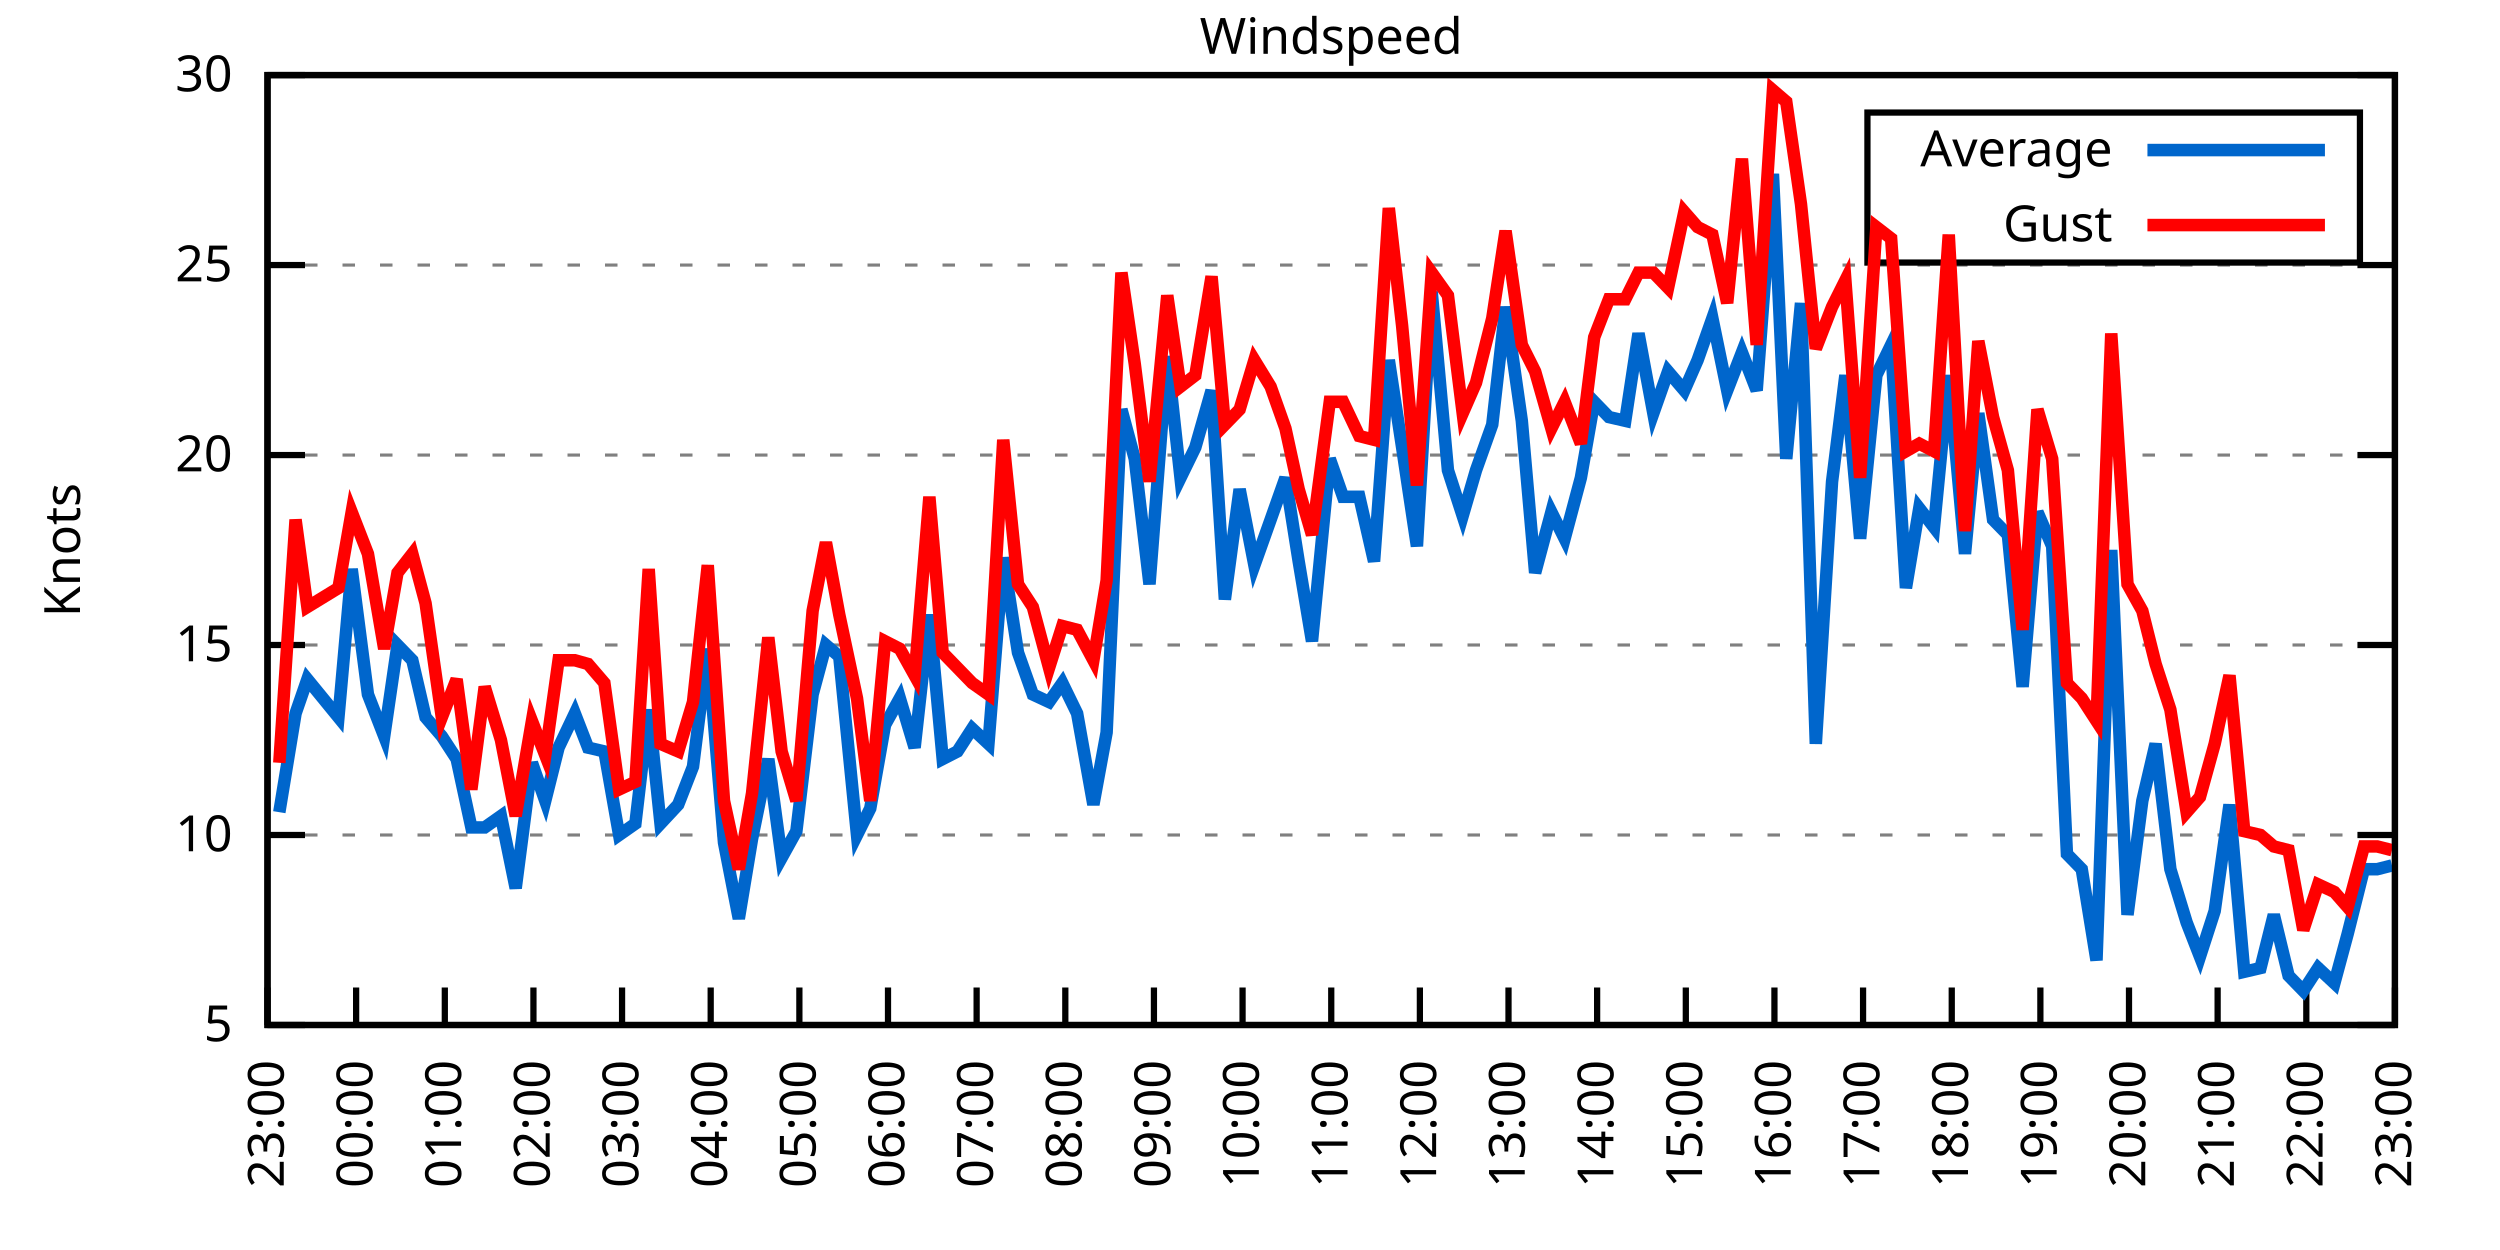
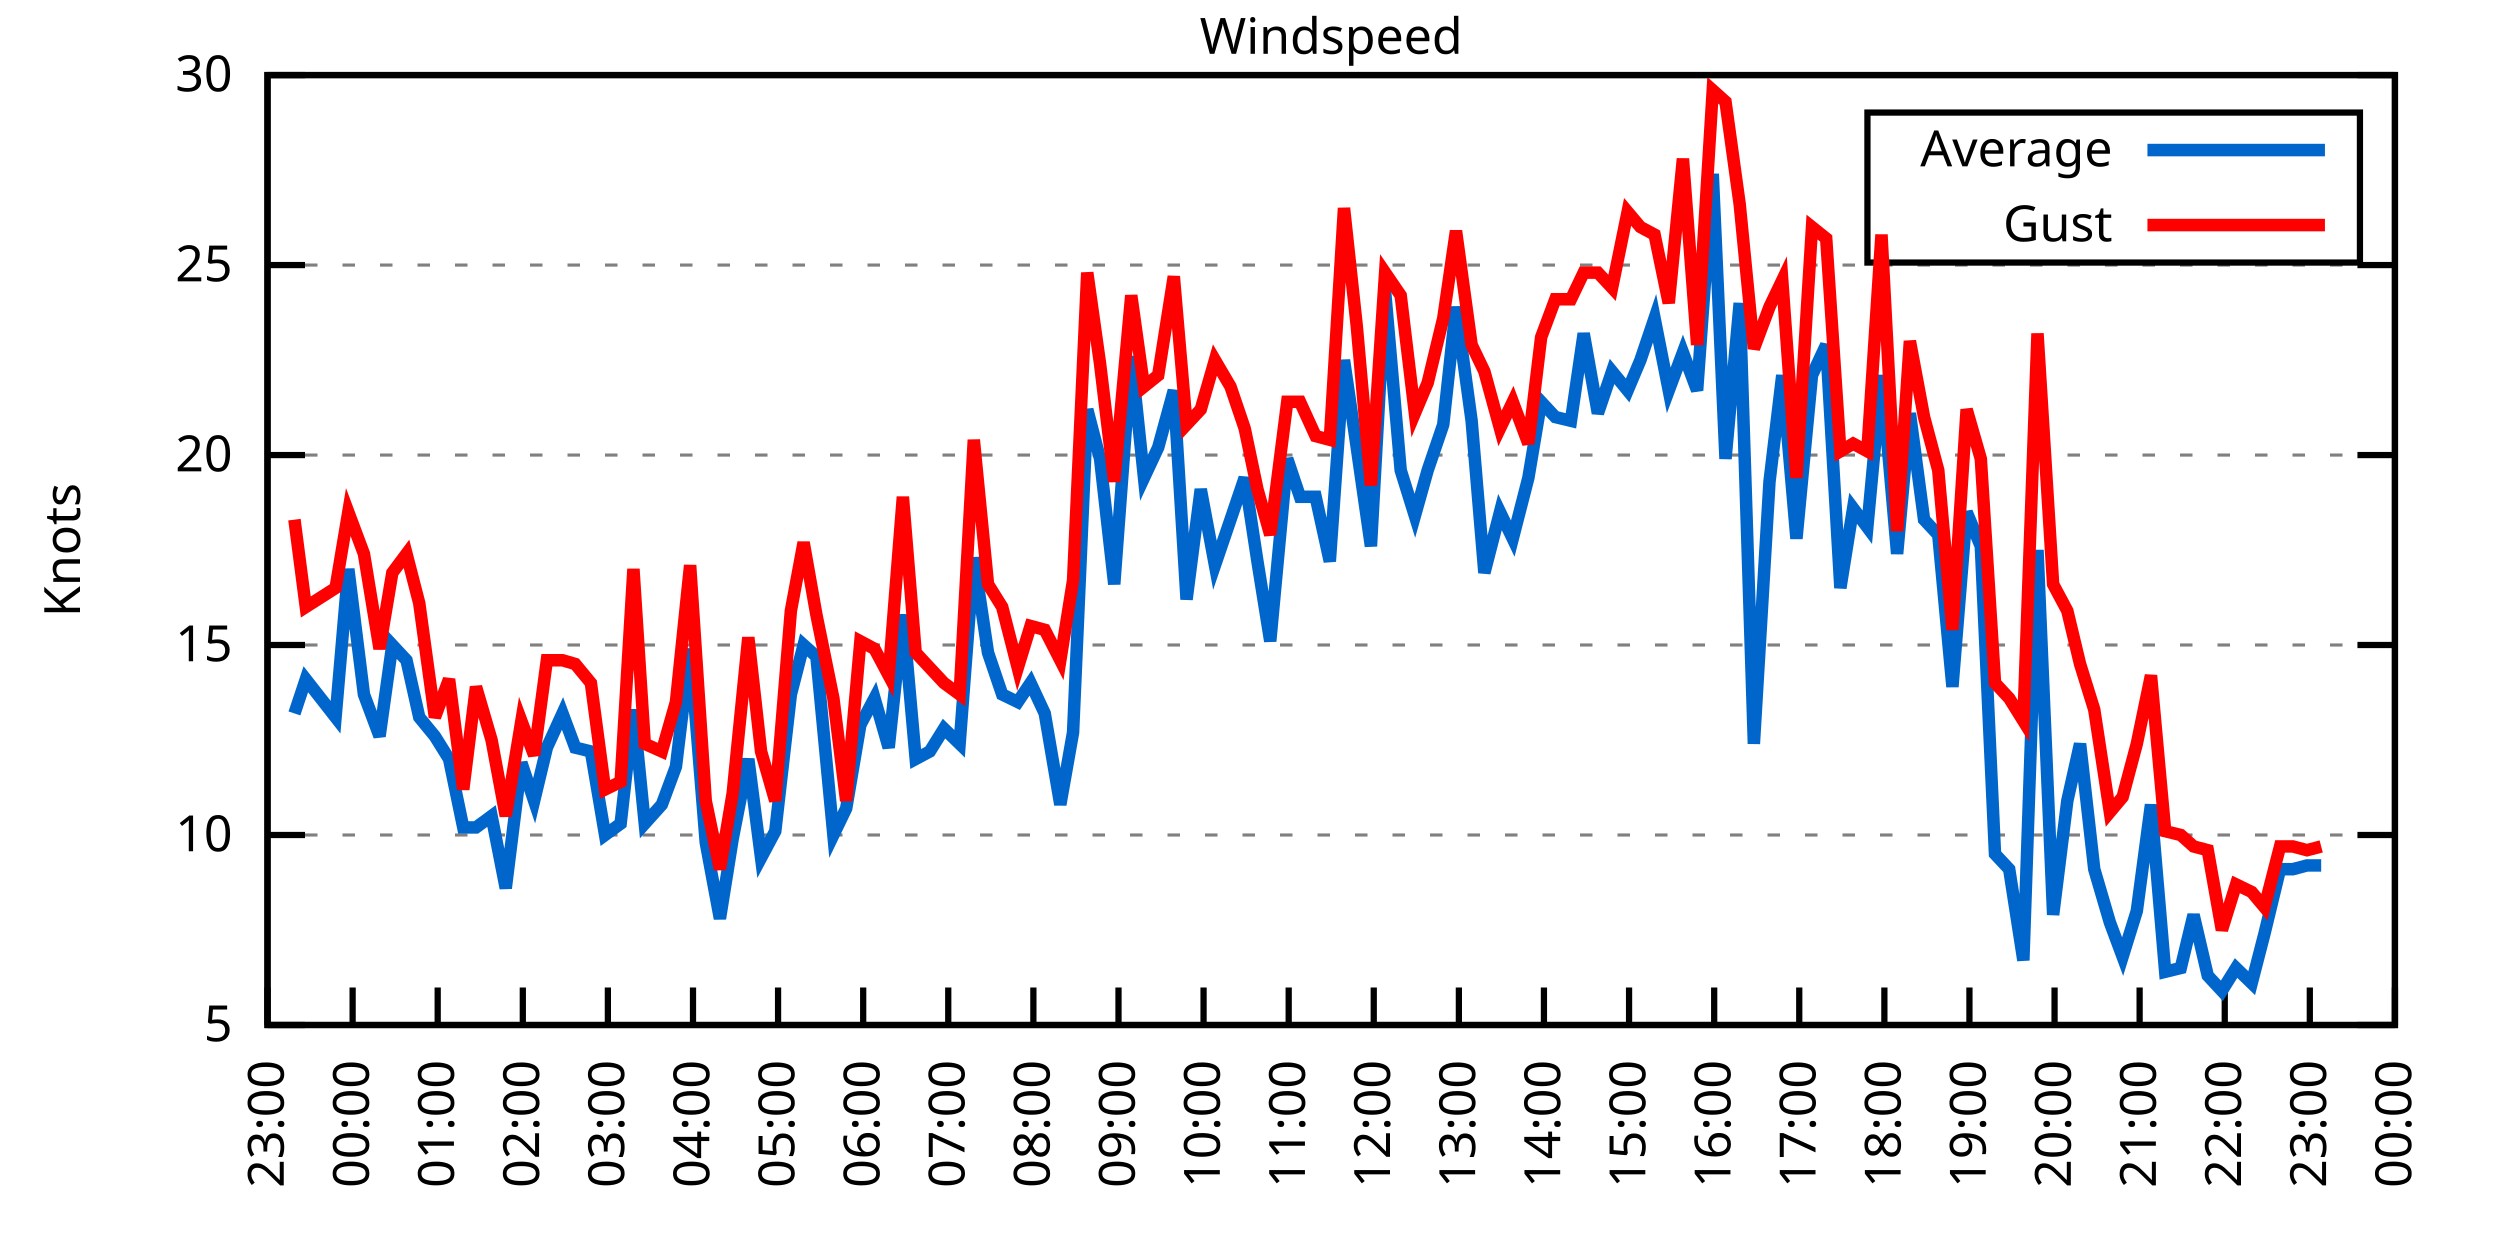
<svg xmlns="http://www.w3.org/2000/svg" xmlns:xlink="http://www.w3.org/1999/xlink" width="400" height="200" viewBox="0 0 400 200">
  <g id="gnuplot_canvas">
    <rect x="0" y="0" width="400" height="200" fill="none" />
    <defs>
      <circle id="gpDot" r="0.5" stroke-width="0.5" stroke="currentColor" />
      <path id="gpPt0" stroke-width="0.333" stroke="currentColor" d="M-1,0 h2 M0,-1 v2" />
      <path id="gpPt1" stroke-width="0.333" stroke="currentColor" d="M-1,-1 L1,1 M1,-1 L-1,1" />
      <path id="gpPt2" stroke-width="0.333" stroke="currentColor" d="M-1,0 L1,0 M0,-1 L0,1 M-1,-1 L1,1 M-1,1 L1,-1" />
      <rect id="gpPt3" stroke-width="0.333" stroke="currentColor" x="-1" y="-1" width="2" height="2" />
      <rect id="gpPt4" stroke-width="0.333" stroke="currentColor" fill="currentColor" x="-1" y="-1" width="2" height="2" />
      <circle id="gpPt5" stroke-width="0.333" stroke="currentColor" cx="0" cy="0" r="1" />
      <use xlink:href="#gpPt5" id="gpPt6" fill="currentColor" stroke="none" />
      <path id="gpPt7" stroke-width="0.333" stroke="currentColor" d="M0,-1.33 L-1.33,0.67 L1.33,0.67 z" />
      <use xlink:href="#gpPt7" id="gpPt8" fill="currentColor" stroke="none" />
      <use xlink:href="#gpPt7" id="gpPt9" stroke="currentColor" transform="rotate(180)" />
      <use xlink:href="#gpPt9" id="gpPt10" fill="currentColor" stroke="none" />
      <use xlink:href="#gpPt3" id="gpPt11" stroke="currentColor" transform="rotate(45)" />
      <use xlink:href="#gpPt11" id="gpPt12" fill="currentColor" stroke="none" />
      <path id="gpPt13" stroke-width="0.333" stroke="currentColor" d="M0,1.330 L1.265,0.411 L0.782,-1.067 L-0.782,-1.076 L-1.265,0.411 z" />
      <use xlink:href="#gpPt13" id="gpPt14" fill="currentColor" stroke="none" />
      <filter id="textbox" filterUnits="objectBoundingBox" x="0" y="0" height="1" width="1">
        <feFlood flood-color="white" flood-opacity="1" result="bgnd" />
        <feComposite in="SourceGraphic" in2="bgnd" operator="atop" />
      </filter>
      <filter id="greybox" filterUnits="objectBoundingBox" x="0" y="0" height="1" width="1">
        <feFlood flood-color="lightgrey" flood-opacity="1" result="grey" />
        <feComposite in="SourceGraphic" in2="grey" operator="atop" />
      </filter>
    </defs>
    <g fill="none" color="white" stroke="currentColor" stroke-width="1.00" stroke-linecap="butt" stroke-linejoin="miter">
</g>
    <g fill="none" color="black" stroke="currentColor" stroke-width="1.00" stroke-linecap="butt" stroke-linejoin="miter">
      <g stroke="none" shape-rendering="crispEdges">
        <polygon fill="rgb(255, 255, 255)" points="42.80,164.00 383.18,164.00 383.18,12.02 42.80,12.02 " />
      </g>
    </g>
    <g fill="none" color="black" stroke="currentColor" stroke-width="1.00" stroke-linecap="butt" stroke-linejoin="miter">
</g>
    <g fill="none" color="black" stroke="black" stroke-width="0.50" stroke-linecap="butt" stroke-linejoin="miter">
</g>
    <g fill="none" color="gray" stroke="currentColor" stroke-width="0.50" stroke-linecap="butt" stroke-linejoin="miter">
      <path stroke="gray" stroke-dasharray="2,4" class="gridline" d="M42.80,164.00 L383.19,164.00  " />
    </g>
    <g fill="none" color="gray" stroke="gray" stroke-width="1.00" stroke-linecap="butt" stroke-linejoin="miter">
</g>
    <g fill="none" color="black" stroke="currentColor" stroke-width="1.00" stroke-linecap="butt" stroke-linejoin="miter">
      <path stroke="black" d="M42.80,164.00 L48.80,164.00 M383.19,164.00 L377.19,164.00  " />
      <g transform="translate(37.20,166.60)" stroke="none" fill="black" font-family="Sans" font-size="8.00" text-anchor="end">
        <text>
          <tspan font-family="Sans"> 5</tspan>
        </text>
      </g>
    </g>
    <g fill="none" color="black" stroke="currentColor" stroke-width="1.00" stroke-linecap="butt" stroke-linejoin="miter">
</g>
    <g fill="none" color="black" stroke="black" stroke-width="0.50" stroke-linecap="butt" stroke-linejoin="miter">
</g>
    <g fill="none" color="gray" stroke="currentColor" stroke-width="0.50" stroke-linecap="butt" stroke-linejoin="miter">
      <path stroke="gray" stroke-dasharray="2,4" class="gridline" d="M42.80,133.60 L383.19,133.60  " />
    </g>
    <g fill="none" color="gray" stroke="gray" stroke-width="1.00" stroke-linecap="butt" stroke-linejoin="miter">
</g>
    <g fill="none" color="black" stroke="currentColor" stroke-width="1.00" stroke-linecap="butt" stroke-linejoin="miter">
      <path stroke="black" d="M42.80,133.60 L48.80,133.60 M383.19,133.60 L377.19,133.60  " />
      <g transform="translate(37.20,136.20)" stroke="none" fill="black" font-family="Sans" font-size="8.00" text-anchor="end">
        <text>
          <tspan font-family="Sans"> 10</tspan>
        </text>
      </g>
    </g>
    <g fill="none" color="black" stroke="currentColor" stroke-width="1.00" stroke-linecap="butt" stroke-linejoin="miter">
</g>
    <g fill="none" color="black" stroke="black" stroke-width="0.50" stroke-linecap="butt" stroke-linejoin="miter">
</g>
    <g fill="none" color="gray" stroke="currentColor" stroke-width="0.50" stroke-linecap="butt" stroke-linejoin="miter">
      <path stroke="gray" stroke-dasharray="2,4" class="gridline" d="M42.80,103.20 L383.19,103.20  " />
    </g>
    <g fill="none" color="gray" stroke="gray" stroke-width="1.00" stroke-linecap="butt" stroke-linejoin="miter">
</g>
    <g fill="none" color="black" stroke="currentColor" stroke-width="1.00" stroke-linecap="butt" stroke-linejoin="miter">
      <path stroke="black" d="M42.80,103.20 L48.80,103.20 M383.19,103.20 L377.19,103.20  " />
      <g transform="translate(37.20,105.80)" stroke="none" fill="black" font-family="Sans" font-size="8.00" text-anchor="end">
        <text>
          <tspan font-family="Sans"> 15</tspan>
        </text>
      </g>
    </g>
    <g fill="none" color="black" stroke="currentColor" stroke-width="1.00" stroke-linecap="butt" stroke-linejoin="miter">
</g>
    <g fill="none" color="black" stroke="black" stroke-width="0.50" stroke-linecap="butt" stroke-linejoin="miter">
</g>
    <g fill="none" color="gray" stroke="currentColor" stroke-width="0.50" stroke-linecap="butt" stroke-linejoin="miter">
      <path stroke="gray" stroke-dasharray="2,4" class="gridline" d="M42.80,72.81 L383.19,72.81  " />
    </g>
    <g fill="none" color="gray" stroke="gray" stroke-width="1.00" stroke-linecap="butt" stroke-linejoin="miter">
</g>
    <g fill="none" color="black" stroke="currentColor" stroke-width="1.00" stroke-linecap="butt" stroke-linejoin="miter">
      <path stroke="black" d="M42.80,72.81 L48.80,72.81 M383.19,72.81 L377.19,72.81  " />
      <g transform="translate(37.20,75.41)" stroke="none" fill="black" font-family="Sans" font-size="8.00" text-anchor="end">
        <text>
          <tspan font-family="Sans"> 20</tspan>
        </text>
      </g>
    </g>
    <g fill="none" color="black" stroke="currentColor" stroke-width="1.00" stroke-linecap="butt" stroke-linejoin="miter">
</g>
    <g fill="none" color="black" stroke="black" stroke-width="0.50" stroke-linecap="butt" stroke-linejoin="miter">
</g>
    <g fill="none" color="gray" stroke="currentColor" stroke-width="0.50" stroke-linecap="butt" stroke-linejoin="miter">
      <path stroke="gray" stroke-dasharray="2,4" class="gridline" d="M42.80,42.41 L383.19,42.41  " />
    </g>
    <g fill="none" color="gray" stroke="gray" stroke-width="1.00" stroke-linecap="butt" stroke-linejoin="miter">
</g>
    <g fill="none" color="black" stroke="currentColor" stroke-width="1.00" stroke-linecap="butt" stroke-linejoin="miter">
      <path stroke="black" d="M42.80,42.41 L48.80,42.41 M383.19,42.41 L377.19,42.41  " />
      <g transform="translate(37.20,45.01)" stroke="none" fill="black" font-family="Sans" font-size="8.00" text-anchor="end">
        <text>
          <tspan font-family="Sans"> 25</tspan>
        </text>
      </g>
    </g>
    <g fill="none" color="black" stroke="currentColor" stroke-width="1.00" stroke-linecap="butt" stroke-linejoin="miter">
</g>
    <g fill="none" color="black" stroke="black" stroke-width="0.50" stroke-linecap="butt" stroke-linejoin="miter">
</g>
    <g fill="none" color="gray" stroke="currentColor" stroke-width="0.50" stroke-linecap="butt" stroke-linejoin="miter">
      <path stroke="gray" stroke-dasharray="2,4" class="gridline" d="M42.80,12.01 L383.19,12.01  " />
    </g>
    <g fill="none" color="gray" stroke="gray" stroke-width="1.00" stroke-linecap="butt" stroke-linejoin="miter">
</g>
    <g fill="none" color="black" stroke="currentColor" stroke-width="1.00" stroke-linecap="butt" stroke-linejoin="miter">
      <path stroke="black" d="M42.80,12.01 L48.80,12.01 M383.19,12.01 L377.19,12.01  " />
      <g transform="translate(37.20,14.61)" stroke="none" fill="black" font-family="Sans" font-size="8.00" text-anchor="end">
        <text>
          <tspan font-family="Sans"> 30</tspan>
        </text>
      </g>
    </g>
    <g fill="none" color="black" stroke="currentColor" stroke-width="1.00" stroke-linecap="butt" stroke-linejoin="miter">
      <path stroke="black" d="M42.80,164.00 L42.80,158.00  " />
      <g transform="translate(45.40,169.60) rotate(270.00)" stroke="none" fill="black" font-family="Sans" font-size="8.00" text-anchor="end">
        <text>
          <tspan font-family="Sans">23:00</tspan>
        </text>
      </g>
    </g>
    <g fill="none" color="black" stroke="currentColor" stroke-width="1.00" stroke-linecap="butt" stroke-linejoin="miter">
-       <path stroke="black" d="M56.98,164.00 L56.98,158.00  " />
-       <g transform="translate(59.58,169.60) rotate(270.00)" stroke="none" fill="black" font-family="Sans" font-size="8.00" text-anchor="end">
+       <path stroke="black" d="M56.42,164.00 L56.42,158.00  " />
+       <g transform="translate(59.02,169.60) rotate(270.00)" stroke="none" fill="black" font-family="Sans" font-size="8.00" text-anchor="end">
        <text>
          <tspan font-family="Sans">00:00</tspan>
        </text>
      </g>
    </g>
    <g fill="none" color="black" stroke="currentColor" stroke-width="1.00" stroke-linecap="butt" stroke-linejoin="miter">
-       <path stroke="black" d="M71.17,164.00 L71.17,158.00  " />
-       <g transform="translate(73.77,169.60) rotate(270.00)" stroke="none" fill="black" font-family="Sans" font-size="8.00" text-anchor="end">
+       <path stroke="black" d="M70.03,164.00 L70.03,158.00  " />
+       <g transform="translate(72.63,169.60) rotate(270.00)" stroke="none" fill="black" font-family="Sans" font-size="8.00" text-anchor="end">
        <text>
          <tspan font-family="Sans">01:00</tspan>
        </text>
      </g>
    </g>
    <g fill="none" color="black" stroke="currentColor" stroke-width="1.00" stroke-linecap="butt" stroke-linejoin="miter">
-       <path stroke="black" d="M85.35,164.00 L85.35,158.00  " />
-       <g transform="translate(87.95,169.60) rotate(270.00)" stroke="none" fill="black" font-family="Sans" font-size="8.00" text-anchor="end">
+       <path stroke="black" d="M83.65,164.00 L83.65,158.00  " />
+       <g transform="translate(86.25,169.60) rotate(270.00)" stroke="none" fill="black" font-family="Sans" font-size="8.00" text-anchor="end">
        <text>
          <tspan font-family="Sans">02:00</tspan>
        </text>
      </g>
    </g>
    <g fill="none" color="black" stroke="currentColor" stroke-width="1.00" stroke-linecap="butt" stroke-linejoin="miter">
-       <path stroke="black" d="M99.53,164.00 L99.53,158.00  " />
-       <g transform="translate(102.13,169.60) rotate(270.00)" stroke="none" fill="black" font-family="Sans" font-size="8.00" text-anchor="end">
+       <path stroke="black" d="M97.26,164.00 L97.26,158.00  " />
+       <g transform="translate(99.86,169.60) rotate(270.00)" stroke="none" fill="black" font-family="Sans" font-size="8.00" text-anchor="end">
        <text>
          <tspan font-family="Sans">03:00</tspan>
        </text>
      </g>
    </g>
    <g fill="none" color="black" stroke="currentColor" stroke-width="1.00" stroke-linecap="butt" stroke-linejoin="miter">
-       <path stroke="black" d="M113.71,164.00 L113.71,158.00  " />
-       <g transform="translate(116.31,169.60) rotate(270.00)" stroke="none" fill="black" font-family="Sans" font-size="8.00" text-anchor="end">
+       <path stroke="black" d="M110.88,164.00 L110.88,158.00  " />
+       <g transform="translate(113.48,169.60) rotate(270.00)" stroke="none" fill="black" font-family="Sans" font-size="8.00" text-anchor="end">
        <text>
          <tspan font-family="Sans">04:00</tspan>
        </text>
      </g>
    </g>
    <g fill="none" color="black" stroke="currentColor" stroke-width="1.00" stroke-linecap="butt" stroke-linejoin="miter">
-       <path stroke="black" d="M127.90,164.00 L127.90,158.00  " />
-       <g transform="translate(130.50,169.60) rotate(270.00)" stroke="none" fill="black" font-family="Sans" font-size="8.00" text-anchor="end">
+       <path stroke="black" d="M124.49,164.00 L124.49,158.00  " />
+       <g transform="translate(127.09,169.60) rotate(270.00)" stroke="none" fill="black" font-family="Sans" font-size="8.00" text-anchor="end">
        <text>
          <tspan font-family="Sans">05:00</tspan>
        </text>
      </g>
    </g>
    <g fill="none" color="black" stroke="currentColor" stroke-width="1.00" stroke-linecap="butt" stroke-linejoin="miter">
-       <path stroke="black" d="M142.08,164.00 L142.08,158.00  " />
-       <g transform="translate(144.68,169.60) rotate(270.00)" stroke="none" fill="black" font-family="Sans" font-size="8.00" text-anchor="end">
+       <path stroke="black" d="M138.11,164.00 L138.11,158.00  " />
+       <g transform="translate(140.71,169.60) rotate(270.00)" stroke="none" fill="black" font-family="Sans" font-size="8.00" text-anchor="end">
        <text>
          <tspan font-family="Sans">06:00</tspan>
        </text>
      </g>
    </g>
    <g fill="none" color="black" stroke="currentColor" stroke-width="1.00" stroke-linecap="butt" stroke-linejoin="miter">
-       <path stroke="black" d="M156.26,164.00 L156.26,158.00  " />
-       <g transform="translate(158.86,169.60) rotate(270.00)" stroke="none" fill="black" font-family="Sans" font-size="8.00" text-anchor="end">
+       <path stroke="black" d="M151.72,164.00 L151.72,158.00  " />
+       <g transform="translate(154.32,169.60) rotate(270.00)" stroke="none" fill="black" font-family="Sans" font-size="8.00" text-anchor="end">
        <text>
          <tspan font-family="Sans">07:00</tspan>
        </text>
      </g>
    </g>
    <g fill="none" color="black" stroke="currentColor" stroke-width="1.00" stroke-linecap="butt" stroke-linejoin="miter">
-       <path stroke="black" d="M170.45,164.00 L170.45,158.00  " />
-       <g transform="translate(173.05,169.60) rotate(270.00)" stroke="none" fill="black" font-family="Sans" font-size="8.00" text-anchor="end">
+       <path stroke="black" d="M165.34,164.00 L165.34,158.00  " />
+       <g transform="translate(167.94,169.60) rotate(270.00)" stroke="none" fill="black" font-family="Sans" font-size="8.00" text-anchor="end">
        <text>
          <tspan font-family="Sans">08:00</tspan>
        </text>
      </g>
    </g>
    <g fill="none" color="black" stroke="currentColor" stroke-width="1.00" stroke-linecap="butt" stroke-linejoin="miter">
-       <path stroke="black" d="M184.63,164.00 L184.63,158.00  " />
-       <g transform="translate(187.23,169.60) rotate(270.00)" stroke="none" fill="black" font-family="Sans" font-size="8.00" text-anchor="end">
+       <path stroke="black" d="M178.96,164.00 L178.96,158.00  " />
+       <g transform="translate(181.56,169.60) rotate(270.00)" stroke="none" fill="black" font-family="Sans" font-size="8.00" text-anchor="end">
        <text>
          <tspan font-family="Sans">09:00</tspan>
        </text>
      </g>
    </g>
    <g fill="none" color="black" stroke="currentColor" stroke-width="1.00" stroke-linecap="butt" stroke-linejoin="miter">
-       <path stroke="black" d="M198.81,164.00 L198.81,158.00  " />
-       <g transform="translate(201.41,169.60) rotate(270.00)" stroke="none" fill="black" font-family="Sans" font-size="8.00" text-anchor="end">
+       <path stroke="black" d="M192.57,164.00 L192.57,158.00  " />
+       <g transform="translate(195.17,169.60) rotate(270.00)" stroke="none" fill="black" font-family="Sans" font-size="8.00" text-anchor="end">
        <text>
          <tspan font-family="Sans">10:00</tspan>
        </text>
      </g>
    </g>
    <g fill="none" color="black" stroke="currentColor" stroke-width="1.00" stroke-linecap="butt" stroke-linejoin="miter">
-       <path stroke="black" d="M213.00,164.00 L213.00,158.00  " />
-       <g transform="translate(215.60,169.60) rotate(270.00)" stroke="none" fill="black" font-family="Sans" font-size="8.00" text-anchor="end">
+       <path stroke="black" d="M206.19,164.00 L206.19,158.00  " />
+       <g transform="translate(208.79,169.60) rotate(270.00)" stroke="none" fill="black" font-family="Sans" font-size="8.00" text-anchor="end">
        <text>
          <tspan font-family="Sans">11:00</tspan>
        </text>
      </g>
    </g>
    <g fill="none" color="black" stroke="currentColor" stroke-width="1.00" stroke-linecap="butt" stroke-linejoin="miter">
-       <path stroke="black" d="M227.18,164.00 L227.18,158.00  " />
-       <g transform="translate(229.78,169.60) rotate(270.00)" stroke="none" fill="black" font-family="Sans" font-size="8.00" text-anchor="end">
+       <path stroke="black" d="M219.80,164.00 L219.80,158.00  " />
+       <g transform="translate(222.40,169.60) rotate(270.00)" stroke="none" fill="black" font-family="Sans" font-size="8.00" text-anchor="end">
        <text>
          <tspan font-family="Sans">12:00</tspan>
        </text>
      </g>
    </g>
    <g fill="none" color="black" stroke="currentColor" stroke-width="1.00" stroke-linecap="butt" stroke-linejoin="miter">
-       <path stroke="black" d="M241.36,164.00 L241.36,158.00  " />
-       <g transform="translate(243.96,169.60) rotate(270.00)" stroke="none" fill="black" font-family="Sans" font-size="8.00" text-anchor="end">
+       <path stroke="black" d="M233.42,164.00 L233.42,158.00  " />
+       <g transform="translate(236.02,169.60) rotate(270.00)" stroke="none" fill="black" font-family="Sans" font-size="8.00" text-anchor="end">
        <text>
          <tspan font-family="Sans">13:00</tspan>
        </text>
      </g>
    </g>
    <g fill="none" color="black" stroke="currentColor" stroke-width="1.00" stroke-linecap="butt" stroke-linejoin="miter">
-       <path stroke="black" d="M255.54,164.00 L255.54,158.00  " />
-       <g transform="translate(258.14,169.60) rotate(270.00)" stroke="none" fill="black" font-family="Sans" font-size="8.00" text-anchor="end">
+       <path stroke="black" d="M247.03,164.00 L247.03,158.00  " />
+       <g transform="translate(249.63,169.60) rotate(270.00)" stroke="none" fill="black" font-family="Sans" font-size="8.00" text-anchor="end">
        <text>
          <tspan font-family="Sans">14:00</tspan>
        </text>
      </g>
    </g>
    <g fill="none" color="black" stroke="currentColor" stroke-width="1.00" stroke-linecap="butt" stroke-linejoin="miter">
-       <path stroke="black" d="M269.73,164.00 L269.73,158.00  " />
-       <g transform="translate(272.33,169.60) rotate(270.00)" stroke="none" fill="black" font-family="Sans" font-size="8.00" text-anchor="end">
+       <path stroke="black" d="M260.65,164.00 L260.65,158.00  " />
+       <g transform="translate(263.25,169.60) rotate(270.00)" stroke="none" fill="black" font-family="Sans" font-size="8.00" text-anchor="end">
        <text>
          <tspan font-family="Sans">15:00</tspan>
        </text>
      </g>
    </g>
    <g fill="none" color="black" stroke="currentColor" stroke-width="1.00" stroke-linecap="butt" stroke-linejoin="miter">
-       <path stroke="black" d="M283.91,164.00 L283.91,158.00  " />
-       <g transform="translate(286.51,169.60) rotate(270.00)" stroke="none" fill="black" font-family="Sans" font-size="8.00" text-anchor="end">
+       <path stroke="black" d="M274.27,164.00 L274.27,158.00  " />
+       <g transform="translate(276.87,169.60) rotate(270.00)" stroke="none" fill="black" font-family="Sans" font-size="8.00" text-anchor="end">
        <text>
          <tspan font-family="Sans">16:00</tspan>
        </text>
      </g>
    </g>
    <g fill="none" color="black" stroke="currentColor" stroke-width="1.00" stroke-linecap="butt" stroke-linejoin="miter">
-       <path stroke="black" d="M298.09,164.00 L298.09,158.00  " />
-       <g transform="translate(300.69,169.60) rotate(270.00)" stroke="none" fill="black" font-family="Sans" font-size="8.00" text-anchor="end">
+       <path stroke="black" d="M287.88,164.00 L287.88,158.00  " />
+       <g transform="translate(290.48,169.60) rotate(270.00)" stroke="none" fill="black" font-family="Sans" font-size="8.00" text-anchor="end">
        <text>
          <tspan font-family="Sans">17:00</tspan>
        </text>
      </g>
    </g>
    <g fill="none" color="black" stroke="currentColor" stroke-width="1.00" stroke-linecap="butt" stroke-linejoin="miter">
-       <path stroke="black" d="M312.28,164.00 L312.28,158.00  " />
-       <g transform="translate(314.88,169.60) rotate(270.00)" stroke="none" fill="black" font-family="Sans" font-size="8.00" text-anchor="end">
+       <path stroke="black" d="M301.50,164.00 L301.50,158.00  " />
+       <g transform="translate(304.10,169.60) rotate(270.00)" stroke="none" fill="black" font-family="Sans" font-size="8.00" text-anchor="end">
        <text>
          <tspan font-family="Sans">18:00</tspan>
        </text>
      </g>
    </g>
    <g fill="none" color="black" stroke="currentColor" stroke-width="1.00" stroke-linecap="butt" stroke-linejoin="miter">
-       <path stroke="black" d="M326.46,164.00 L326.46,158.00  " />
-       <g transform="translate(329.06,169.60) rotate(270.00)" stroke="none" fill="black" font-family="Sans" font-size="8.00" text-anchor="end">
+       <path stroke="black" d="M315.11,164.00 L315.11,158.00  " />
+       <g transform="translate(317.71,169.60) rotate(270.00)" stroke="none" fill="black" font-family="Sans" font-size="8.00" text-anchor="end">
        <text>
          <tspan font-family="Sans">19:00</tspan>
        </text>
      </g>
    </g>
    <g fill="none" color="black" stroke="currentColor" stroke-width="1.00" stroke-linecap="butt" stroke-linejoin="miter">
-       <path stroke="black" d="M340.64,164.00 L340.64,158.00  " />
-       <g transform="translate(343.24,169.60) rotate(270.00)" stroke="none" fill="black" font-family="Sans" font-size="8.00" text-anchor="end">
+       <path stroke="black" d="M328.73,164.00 L328.73,158.00  " />
+       <g transform="translate(331.33,169.60) rotate(270.00)" stroke="none" fill="black" font-family="Sans" font-size="8.00" text-anchor="end">
        <text>
          <tspan font-family="Sans">20:00</tspan>
        </text>
      </g>
    </g>
    <g fill="none" color="black" stroke="currentColor" stroke-width="1.00" stroke-linecap="butt" stroke-linejoin="miter">
-       <path stroke="black" d="M354.82,164.00 L354.82,158.00  " />
-       <g transform="translate(357.42,169.60) rotate(270.00)" stroke="none" fill="black" font-family="Sans" font-size="8.00" text-anchor="end">
+       <path stroke="black" d="M342.34,164.00 L342.34,158.00  " />
+       <g transform="translate(344.94,169.60) rotate(270.00)" stroke="none" fill="black" font-family="Sans" font-size="8.00" text-anchor="end">
        <text>
          <tspan font-family="Sans">21:00</tspan>
        </text>
      </g>
    </g>
    <g fill="none" color="black" stroke="currentColor" stroke-width="1.00" stroke-linecap="butt" stroke-linejoin="miter">
-       <path stroke="black" d="M369.01,164.00 L369.01,158.00  " />
-       <g transform="translate(371.61,169.60) rotate(270.00)" stroke="none" fill="black" font-family="Sans" font-size="8.00" text-anchor="end">
+       <path stroke="black" d="M355.96,164.00 L355.96,158.00  " />
+       <g transform="translate(358.56,169.60) rotate(270.00)" stroke="none" fill="black" font-family="Sans" font-size="8.00" text-anchor="end">
        <text>
          <tspan font-family="Sans">22:00</tspan>
+         </text>
+       </g>
+     </g>
+     <g fill="none" color="black" stroke="currentColor" stroke-width="1.00" stroke-linecap="butt" stroke-linejoin="miter">
+       <path stroke="black" d="M369.57,164.00 L369.57,158.00  " />
+       <g transform="translate(372.17,169.60) rotate(270.00)" stroke="none" fill="black" font-family="Sans" font-size="8.00" text-anchor="end">
+         <text>
+           <tspan font-family="Sans">23:00</tspan>
        </text>
      </g>
    </g>
    <g fill="none" color="black" stroke="currentColor" stroke-width="1.00" stroke-linecap="butt" stroke-linejoin="miter">
      <path stroke="black" d="M383.19,164.00 L383.19,158.00  " />
      <g transform="translate(385.79,169.60) rotate(270.00)" stroke="none" fill="black" font-family="Sans" font-size="8.00" text-anchor="end">
        <text>
-           <tspan font-family="Sans">23:00</tspan>
+           <tspan font-family="Sans">00:00</tspan>
        </text>
      </g>
    </g>
    <g fill="none" color="black" stroke="currentColor" stroke-width="1.00" stroke-linecap="butt" stroke-linejoin="miter">
</g>
    <g fill="none" color="black" stroke="currentColor" stroke-width="1.00" stroke-linecap="butt" stroke-linejoin="miter">
      <path stroke="black" d="M42.80,12.01 L42.80,164.00 L383.19,164.00 L383.19,12.01 L42.80,12.01 Z  " />
    </g>
    <g fill="none" color="black" stroke="currentColor" stroke-width="1.00" stroke-linecap="butt" stroke-linejoin="miter">
</g>
    <g fill="none" color="black" stroke="currentColor" stroke-width="1.00" stroke-linecap="butt" stroke-linejoin="miter">
      <path stroke="black" d="M298.79,42.01 L298.79,18.01 L377.59,18.01 L377.59,42.01 L298.79,42.01 Z  " />
    </g>
    <g id="Windspeed_plot_1">
      <g fill="none" color="white" stroke="black" stroke-width="2.00" stroke-linecap="butt" stroke-linejoin="miter">
</g>
      <g fill="none" color="black" stroke="currentColor" stroke-width="2.00" stroke-linecap="butt" stroke-linejoin="miter">
        <g transform="translate(337.99,26.61)" stroke="none" fill="black" font-family="Sans" font-size="8.00" text-anchor="end">
          <text>
            <tspan font-family="Sans">Average</tspan>
          </text>
        </g>
      </g>
      <g fill="none" color="black" stroke="currentColor" stroke-width="2.00" stroke-linecap="butt" stroke-linejoin="miter">
-         <path stroke="rgb(  0, 102, 204)" d="M343.59,24.01 L371.99,24.01 M44.69,129.95 L47.29,114.15 L49.18,108.68 L54.15,114.76 L56.27,91.04 L58.87,111.11   L61.47,117.80 L63.60,103.20 L65.97,105.64 L68.09,114.76 L70.69,117.80 L73.06,121.44 L75.42,132.39 L77.55,132.39   L80.15,130.56 L82.51,142.11 L85.11,122.05 L87.24,128.13 L89.37,119.62 L91.97,114.15 L94.09,119.62 L96.70,120.23   L99.06,133.60 L101.66,131.78 L103.79,113.54 L105.68,131.78 L108.51,128.74 L110.88,122.66 L113.24,103.81 L115.84,134.82   L118.21,146.98 L120.33,134.21 L122.93,121.44 L125.06,137.25 L127.42,132.99 L130.02,111.11 L132.15,103.20 L134.28,105.03   L137.12,133.60 L139.24,129.35 L141.61,115.97 L143.97,111.72 L146.34,119.62 L148.70,98.34 L150.83,121.44 L153.19,120.23   L155.55,116.58 L158.15,119.01 L160.52,89.22 L162.88,104.42 L165.25,111.11 L167.85,112.32 L169.97,109.28 L172.34,114.15   L174.94,128.74 L177.06,117.19 L179.43,65.51 L181.56,73.41 L183.92,93.48 L186.76,57.00 L188.88,76.45 L191.25,71.59   L193.85,62.47 L195.98,95.91 L198.34,78.28 L200.70,90.44 L203.30,83.14 L205.67,76.45 L207.79,89.83 L209.92,102.60   L212.76,73.41 L214.89,79.49 L217.49,79.49 L219.85,89.83 L222.21,57.61 L224.34,71.59 L226.71,87.40 L229.07,46.66   L231.67,75.24 L234.03,82.53 L236.16,75.24 L238.76,67.94 L240.89,49.10 L243.49,67.33 L245.62,91.65 L248.22,81.93   L250.34,86.18 L252.94,76.45 L255.07,64.29 L257.43,66.73 L260.04,67.33 L262.16,53.35 L264.53,66.12 L266.89,59.43   L269.49,62.47 L271.62,57.61 L273.98,50.92 L276.35,62.47 L278.71,56.39 L281.07,62.47 L283.67,27.82 L285.80,73.41   L288.16,48.49 L290.53,119.01 L293.13,77.06 L295.26,60.04 L297.62,86.18 L300.22,60.04 L302.58,55.18 L304.95,94.08   L307.08,81.32 L309.44,84.36 L311.80,60.04 L314.40,88.61 L316.53,66.12 L318.89,83.14 L321.26,85.57 L323.62,109.89   L325.99,81.93 L328.35,87.40 L330.71,136.64 L333.08,139.07 L335.44,153.66 L337.80,88.00 L340.40,146.37 L342.77,128.13   L344.90,119.01 L347.26,139.07 L349.86,147.59 L351.99,153.06 L354.35,145.76 L356.72,128.74 L359.08,155.49 L361.68,154.88   L363.81,146.37 L366.17,156.10 L368.53,158.53 L370.90,154.88 L373.50,157.31 L375.63,149.41 L378.23,139.07 L380.35,139.07   L382.72,138.47  " />
+         <path stroke="rgb(  0, 102, 204)" d="M343.59,24.01 L371.99,24.01 M47.11,114.15 L48.93,108.68 L53.69,114.76 L55.73,91.04 L58.23,111.11 L60.73,117.80   L62.77,103.20 L65.04,105.64 L67.08,114.76 L69.58,117.80 L71.85,121.44 L74.12,132.39 L76.16,132.39 L78.65,130.56   L80.92,142.11 L83.42,122.05 L85.46,128.13 L87.50,119.62 L90.00,114.15 L92.04,119.62 L94.54,120.23 L96.81,133.60   L99.30,131.78 L101.35,113.54 L103.16,131.78 L105.89,128.74 L108.15,122.66 L110.42,103.81 L112.92,134.82 L115.19,146.98   L117.23,134.21 L119.73,121.44 L121.77,137.25 L124.04,132.99 L126.54,111.11 L128.58,103.20 L130.62,105.03 L133.34,133.60   L135.39,129.35 L137.66,115.97 L139.92,111.72 L142.19,119.62 L144.46,98.34 L146.51,121.44 L148.77,120.23 L151.04,116.58   L153.54,119.01 L155.81,89.22 L158.08,104.42 L160.35,111.11 L162.84,112.32 L164.89,109.28 L167.16,114.15 L169.65,128.74   L171.69,117.19 L173.96,65.51 L176.01,73.41 L178.28,93.48 L181.00,57.00 L183.04,76.45 L185.31,71.59 L187.81,62.47   L189.85,95.91 L192.12,78.28 L194.39,90.44 L196.88,83.14 L199.15,76.45 L201.19,89.83 L203.24,102.60 L205.96,73.41   L208.00,79.49 L210.50,79.49 L212.77,89.83 L215.04,57.61 L217.08,71.59 L219.35,87.40 L221.62,46.66 L224.11,75.24   L226.38,82.53 L228.43,75.24 L230.92,67.94 L232.96,49.10 L235.46,67.33 L237.50,91.65 L240.00,81.93 L242.04,86.18   L244.54,76.45 L246.58,64.29 L248.85,66.73 L251.35,67.33 L253.39,53.35 L255.66,66.12 L257.93,59.43 L260.42,62.47   L262.47,57.61 L264.73,50.92 L267.00,62.47 L269.27,56.39 L271.54,62.47 L274.04,27.82 L276.08,73.41 L278.35,48.49   L280.62,119.01 L283.12,77.06 L285.16,60.04 L287.43,86.18 L289.92,60.04 L292.19,55.18 L294.46,94.08 L296.50,81.32   L298.77,84.36 L301.04,60.04 L303.54,88.61 L305.58,66.12 L307.85,83.14 L310.12,85.57 L312.39,109.89 L314.66,81.93   L316.93,87.40 L319.20,136.64 L321.47,139.07 L323.74,153.66 L326.00,88.00 L328.50,146.37 L330.77,128.13 L332.81,119.01   L335.08,139.07 L337.58,147.59 L339.62,153.06 L341.89,145.76 L344.16,128.74 L346.43,155.49 L348.92,154.88 L350.97,146.37   L353.24,156.10 L355.50,158.53 L357.77,154.88 L360.27,157.31 L362.31,149.41 L364.81,139.07 L366.85,139.07 L369.12,138.47   L371.39,138.47  " />
      </g>
    </g>
    <g id="Windspeed_plot_2">
      <g fill="none" color="black" stroke="currentColor" stroke-width="2.00" stroke-linecap="butt" stroke-linejoin="miter">
        <g transform="translate(337.99,38.61)" stroke="none" fill="black" font-family="Sans" font-size="8.00" text-anchor="end">
          <text>
            <tspan font-family="Sans">Gust</tspan>
          </text>
        </g>
      </g>
      <g fill="none" color="black" stroke="currentColor" stroke-width="2.00" stroke-linecap="butt" stroke-linejoin="miter">
-         <path stroke="rgb(255,   0,   0)" d="M343.59,36.01 L371.99,36.01 M44.69,122.05 L47.29,83.14 L49.18,97.12 L54.15,94.08 L56.27,81.93 L58.87,88.61   L61.47,103.81 L63.60,91.65 L65.97,88.61 L68.09,96.52 L70.69,114.76 L73.06,108.68 L75.42,126.31 L77.55,109.89   L80.15,118.40 L82.51,130.56 L85.11,115.36 L87.24,120.83 L89.37,105.64 L91.97,105.64 L94.09,106.24 L96.70,109.28   L99.06,126.31 L101.66,125.09 L103.79,91.04 L105.68,119.01 L108.51,120.23 L110.88,112.32 L113.24,90.44 L115.84,128.13   L118.21,139.07 L120.33,126.91 L122.93,101.99 L125.06,120.23 L127.42,128.13 L130.02,97.73 L132.15,86.79 L134.28,98.34   L137.12,111.72 L139.24,128.13 L141.61,102.60 L143.97,103.81 L146.34,108.07 L148.70,79.49 L150.83,104.42 L153.19,106.85   L155.55,109.28 L158.15,111.11 L160.52,70.37 L162.88,93.48 L165.25,97.12 L167.85,106.85 L169.97,100.16 L172.34,100.77   L174.94,105.64 L177.06,92.87 L179.43,43.62 L181.56,58.21 L183.92,77.06 L186.76,47.27 L188.88,61.86 L191.25,60.04   L193.85,44.23 L195.98,67.94 L198.34,65.51 L200.70,57.61 L203.30,61.86 L205.67,68.55 L207.79,78.28 L209.92,85.57   L212.76,64.29 L214.89,64.29 L217.49,69.77 L219.85,70.37 L222.21,33.29 L224.34,52.14 L226.71,77.67 L229.07,43.62   L231.67,47.27 L234.03,66.12 L236.16,61.25 L238.76,50.92 L240.89,36.94 L243.49,55.18 L245.62,59.43 L248.22,68.55   L250.34,64.29 L252.94,70.98 L255.07,53.96 L257.43,47.88 L260.04,47.88 L262.16,43.62 L264.53,43.62 L266.89,46.06   L269.49,33.90 L271.62,36.33 L273.98,37.54 L276.35,48.49 L278.71,25.39 L281.07,55.18 L283.67,14.44 L285.80,16.27   L288.16,32.68 L290.53,55.78 L293.13,49.10 L295.26,44.84 L297.62,76.45 L300.22,36.33 L302.58,38.15 L304.95,72.20   L307.08,70.98 L309.44,72.20 L311.80,37.54 L314.40,84.97 L316.53,54.57 L318.89,66.73 L321.26,75.24 L323.62,100.77   L325.99,65.51 L328.35,73.41 L330.71,109.28 L333.08,111.72 L335.44,115.36 L337.80,53.35 L340.40,93.48 L342.77,97.73   L344.90,106.24 L347.26,113.54 L349.86,129.95 L351.99,127.52 L354.35,119.01 L356.72,108.07 L359.08,132.99 L361.68,133.60   L363.81,135.43 L366.17,136.03 L368.53,148.80 L370.90,141.51 L373.50,142.72 L375.63,145.15 L378.23,135.43 L380.35,135.43   L382.72,136.03  " />
+         <path stroke="rgb(255,   0,   0)" d="M343.59,36.01 L371.99,36.01 M47.11,83.14 L48.93,97.12 L53.69,94.08 L55.73,81.93 L58.23,88.61 L60.73,103.81   L62.77,91.65 L65.04,88.61 L67.08,96.52 L69.58,114.76 L71.85,108.68 L74.12,126.31 L76.16,109.89 L78.65,118.40   L80.92,130.56 L83.42,115.36 L85.46,120.83 L87.50,105.64 L90.00,105.64 L92.04,106.24 L94.54,109.28 L96.81,126.31   L99.30,125.09 L101.35,91.04 L103.16,119.01 L105.89,120.23 L108.15,112.32 L110.42,90.44 L112.92,128.13 L115.19,139.07   L117.23,126.91 L119.73,101.99 L121.77,120.23 L124.04,128.13 L126.54,97.73 L128.58,86.79 L130.62,98.34 L133.34,111.72   L135.39,128.13 L137.66,102.60 L139.92,103.81 L142.19,108.07 L144.46,79.49 L146.51,104.42 L148.77,106.85 L151.04,109.28   L153.54,111.11 L155.81,70.37 L158.08,93.48 L160.35,97.12 L162.84,106.85 L164.89,100.16 L167.16,100.77 L169.65,105.64   L171.69,92.87 L173.96,43.62 L176.01,58.21 L178.28,77.06 L181.00,47.27 L183.04,61.86 L185.31,60.04 L187.81,44.23   L189.85,67.94 L192.12,65.51 L194.39,57.61 L196.88,61.86 L199.15,68.55 L201.19,78.28 L203.24,85.57 L205.96,64.29   L208.00,64.29 L210.50,69.77 L212.77,70.37 L215.04,33.29 L217.08,52.14 L219.35,77.67 L221.62,43.62 L224.11,47.27   L226.38,66.12 L228.43,61.25 L230.92,50.92 L232.96,36.94 L235.46,55.18 L237.50,59.43 L240.00,68.55 L242.04,64.29   L244.54,70.98 L246.58,53.96 L248.85,47.88 L251.35,47.88 L253.39,43.62 L255.66,43.62 L257.93,46.06 L260.42,33.90   L262.47,36.33 L264.73,37.54 L267.00,48.49 L269.27,25.39 L271.54,55.18 L274.04,14.44 L276.08,16.27 L278.35,32.68   L280.62,55.78 L283.12,49.10 L285.16,44.84 L287.43,76.45 L289.92,36.33 L292.19,38.15 L294.46,72.20 L296.50,70.98   L298.77,72.20 L301.04,37.54 L303.54,84.97 L305.58,54.57 L307.85,66.73 L310.12,75.24 L312.39,100.77 L314.66,65.51   L316.93,73.41 L319.20,109.28 L321.47,111.72 L323.74,115.36 L326.00,53.35 L328.50,93.48 L330.77,97.73 L332.81,106.24   L335.08,113.54 L337.58,129.95 L339.62,127.52 L341.89,119.01 L344.16,108.07 L346.43,132.99 L348.92,133.60 L350.97,135.43   L353.24,136.03 L355.50,148.80 L357.77,141.51 L360.27,142.72 L362.31,145.15 L364.81,135.43 L366.85,135.43 L369.12,136.03   L371.39,135.43  " />
      </g>
    </g>
    <g fill="none" color="black" stroke="currentColor" stroke-width="2.00" stroke-linecap="butt" stroke-linejoin="miter">
</g>
    <g fill="none" color="black" stroke="black" stroke-width="1.00" stroke-linecap="butt" stroke-linejoin="miter">
</g>
    <g fill="none" color="black" stroke="currentColor" stroke-width="1.00" stroke-linecap="butt" stroke-linejoin="miter">
      <path stroke="black" d="M42.80,12.01 L42.80,164.00 L383.19,164.00 L383.19,12.01 L42.80,12.01 Z  " />
      <g transform="translate(12.80,88.01) rotate(270.00)" stroke="none" fill="black" font-family="Sans" font-size="8.00" text-anchor="middle">
        <text>
          <tspan font-family="Sans">Knots</tspan>
        </text>
      </g>
    </g>
    <g fill="none" color="black" stroke="currentColor" stroke-width="1.00" stroke-linecap="butt" stroke-linejoin="miter">
</g>
    <g fill="none" color="black" stroke="currentColor" stroke-width="1.00" stroke-linecap="butt" stroke-linejoin="miter">
      <g transform="translate(212.99,8.61)" stroke="none" fill="black" font-family="Sans" font-size="8.00" text-anchor="middle">
        <text>
          <tspan font-family="Sans">Windspeed</tspan>
        </text>
      </g>
    </g>
    <g fill="none" color="black" stroke="currentColor" stroke-width="1.00" stroke-linecap="butt" stroke-linejoin="miter">
</g>
  </g>
</svg>
